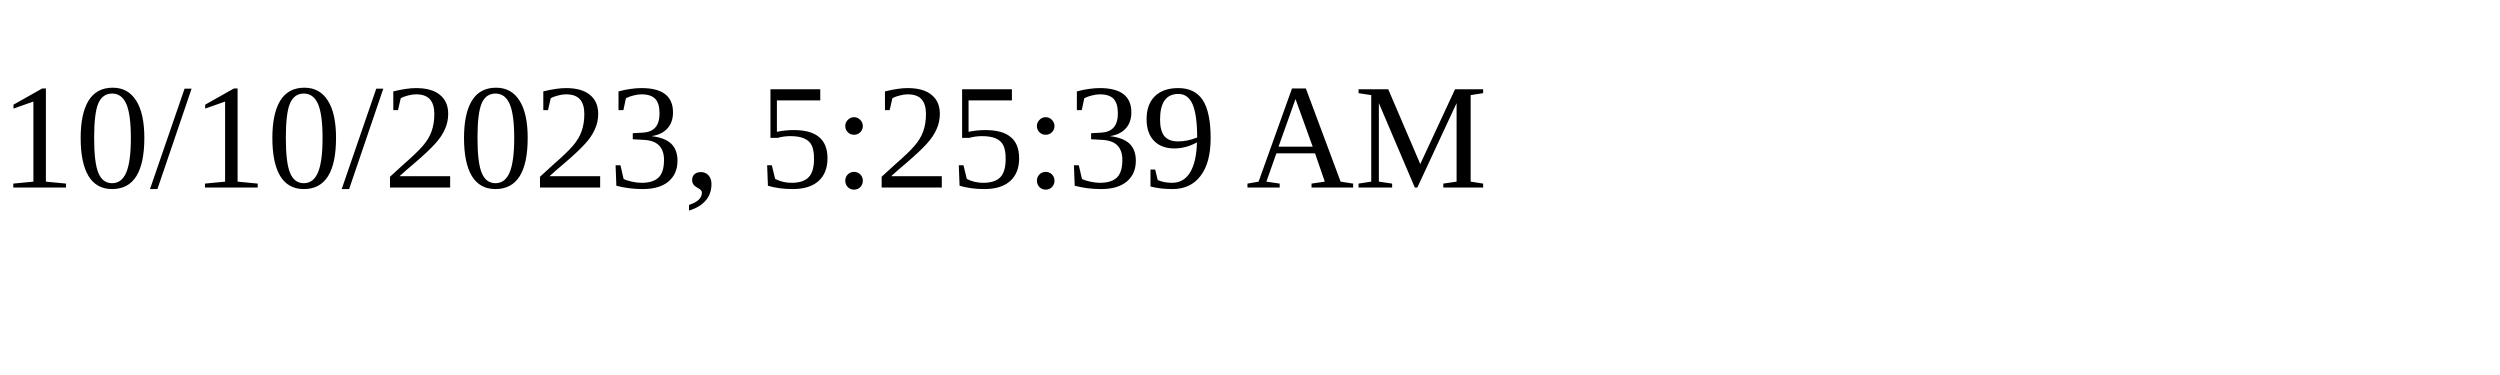
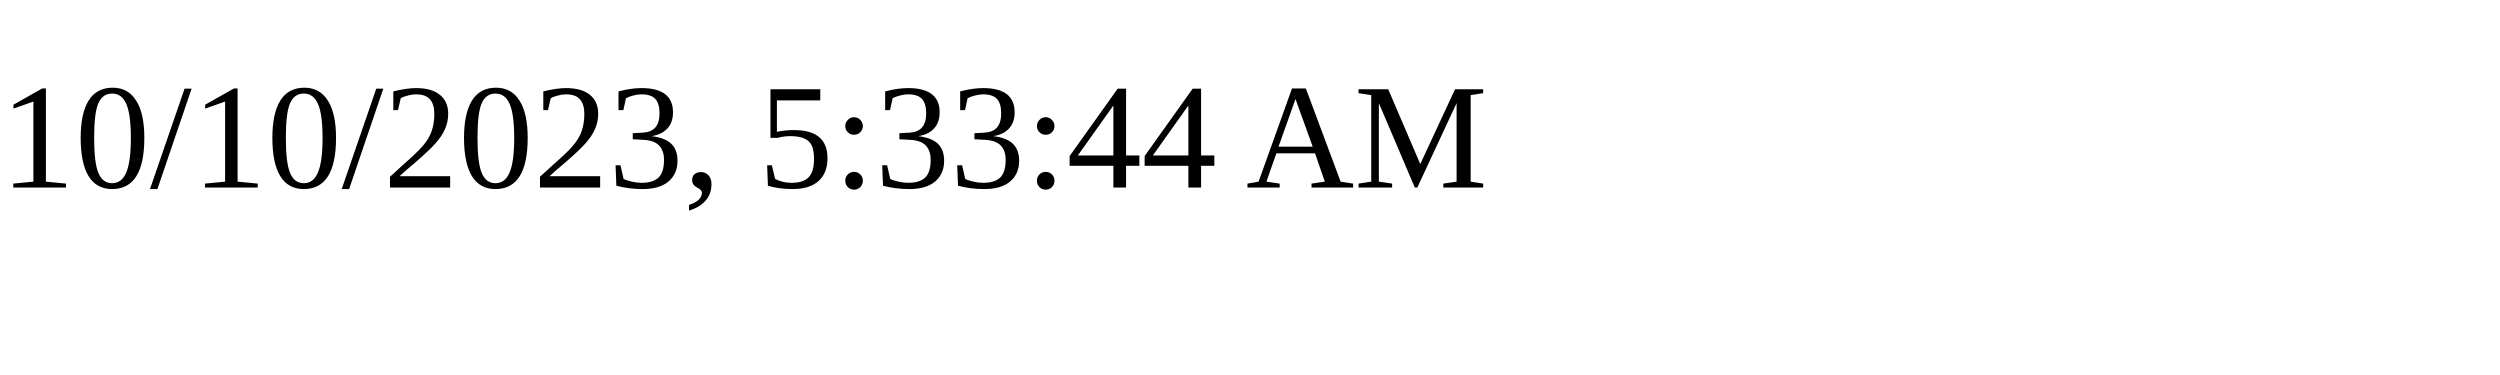
<svg xmlns="http://www.w3.org/2000/svg" height="30" width="200">
-   <text x="0" y="15">10/10/2023, 5:25:39 AM</text>
+   <text x="0" y="15">10/10/2023, 5:33:44 AM</text>
</svg>
